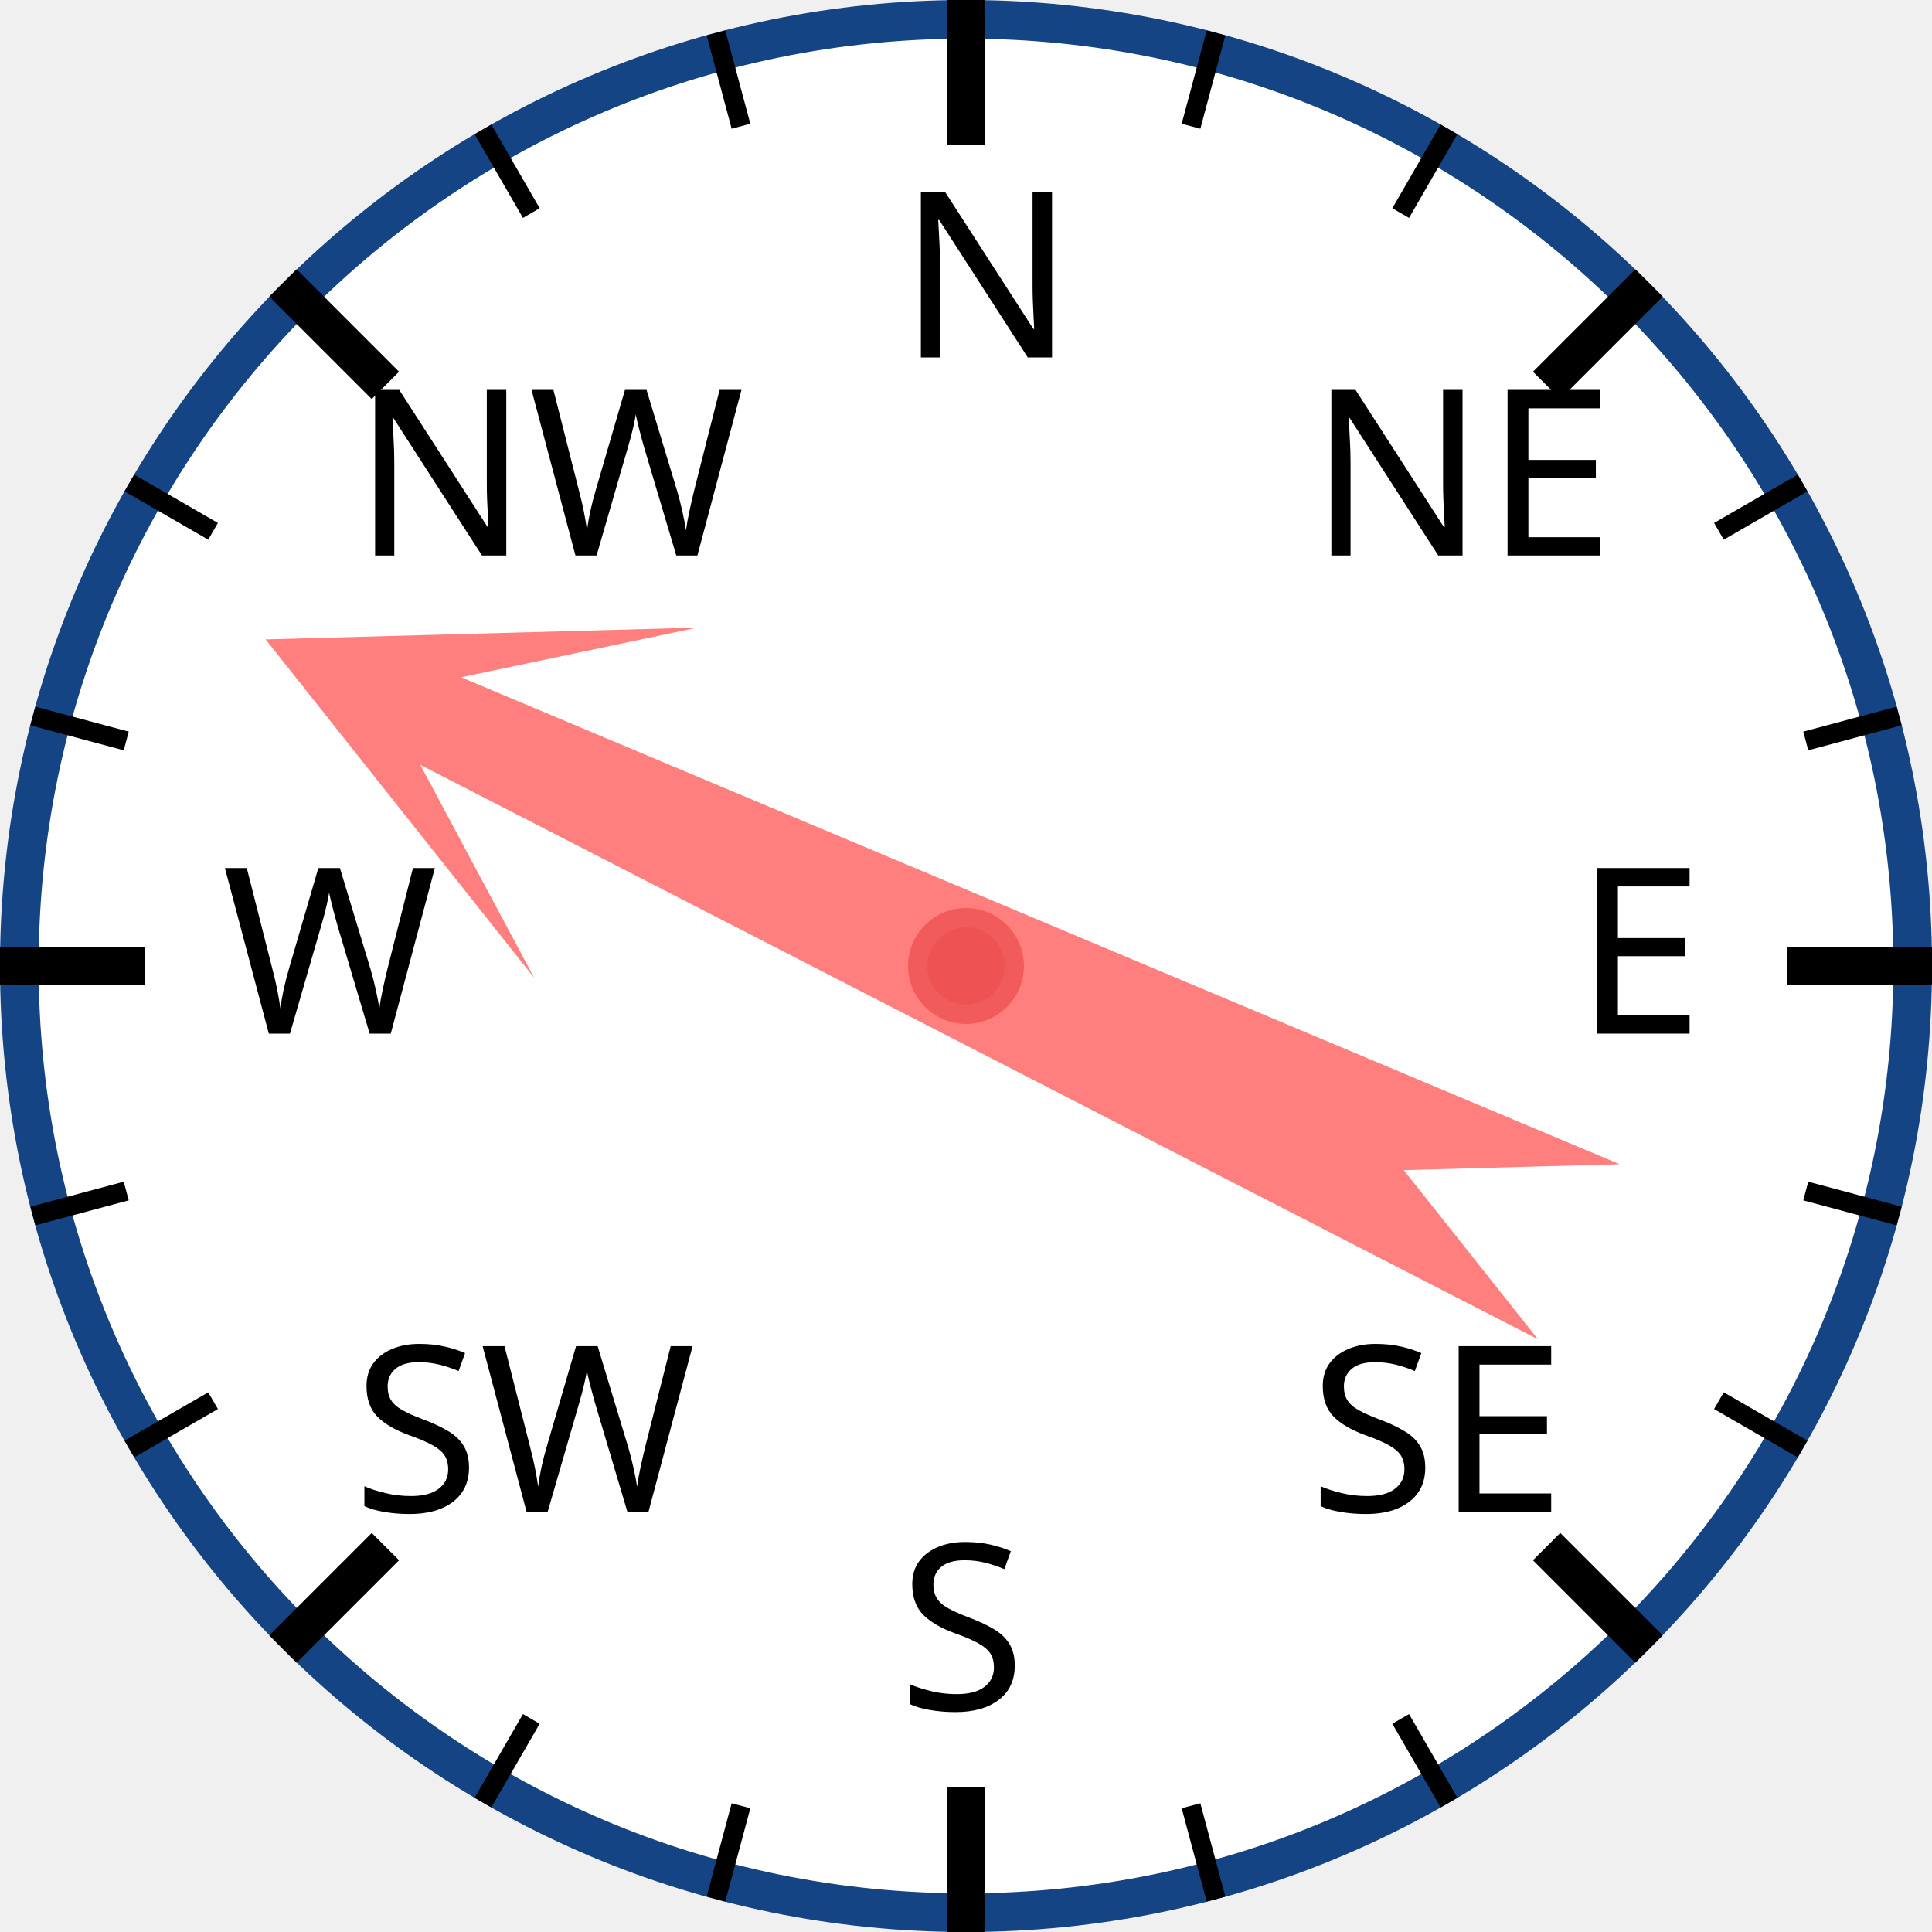
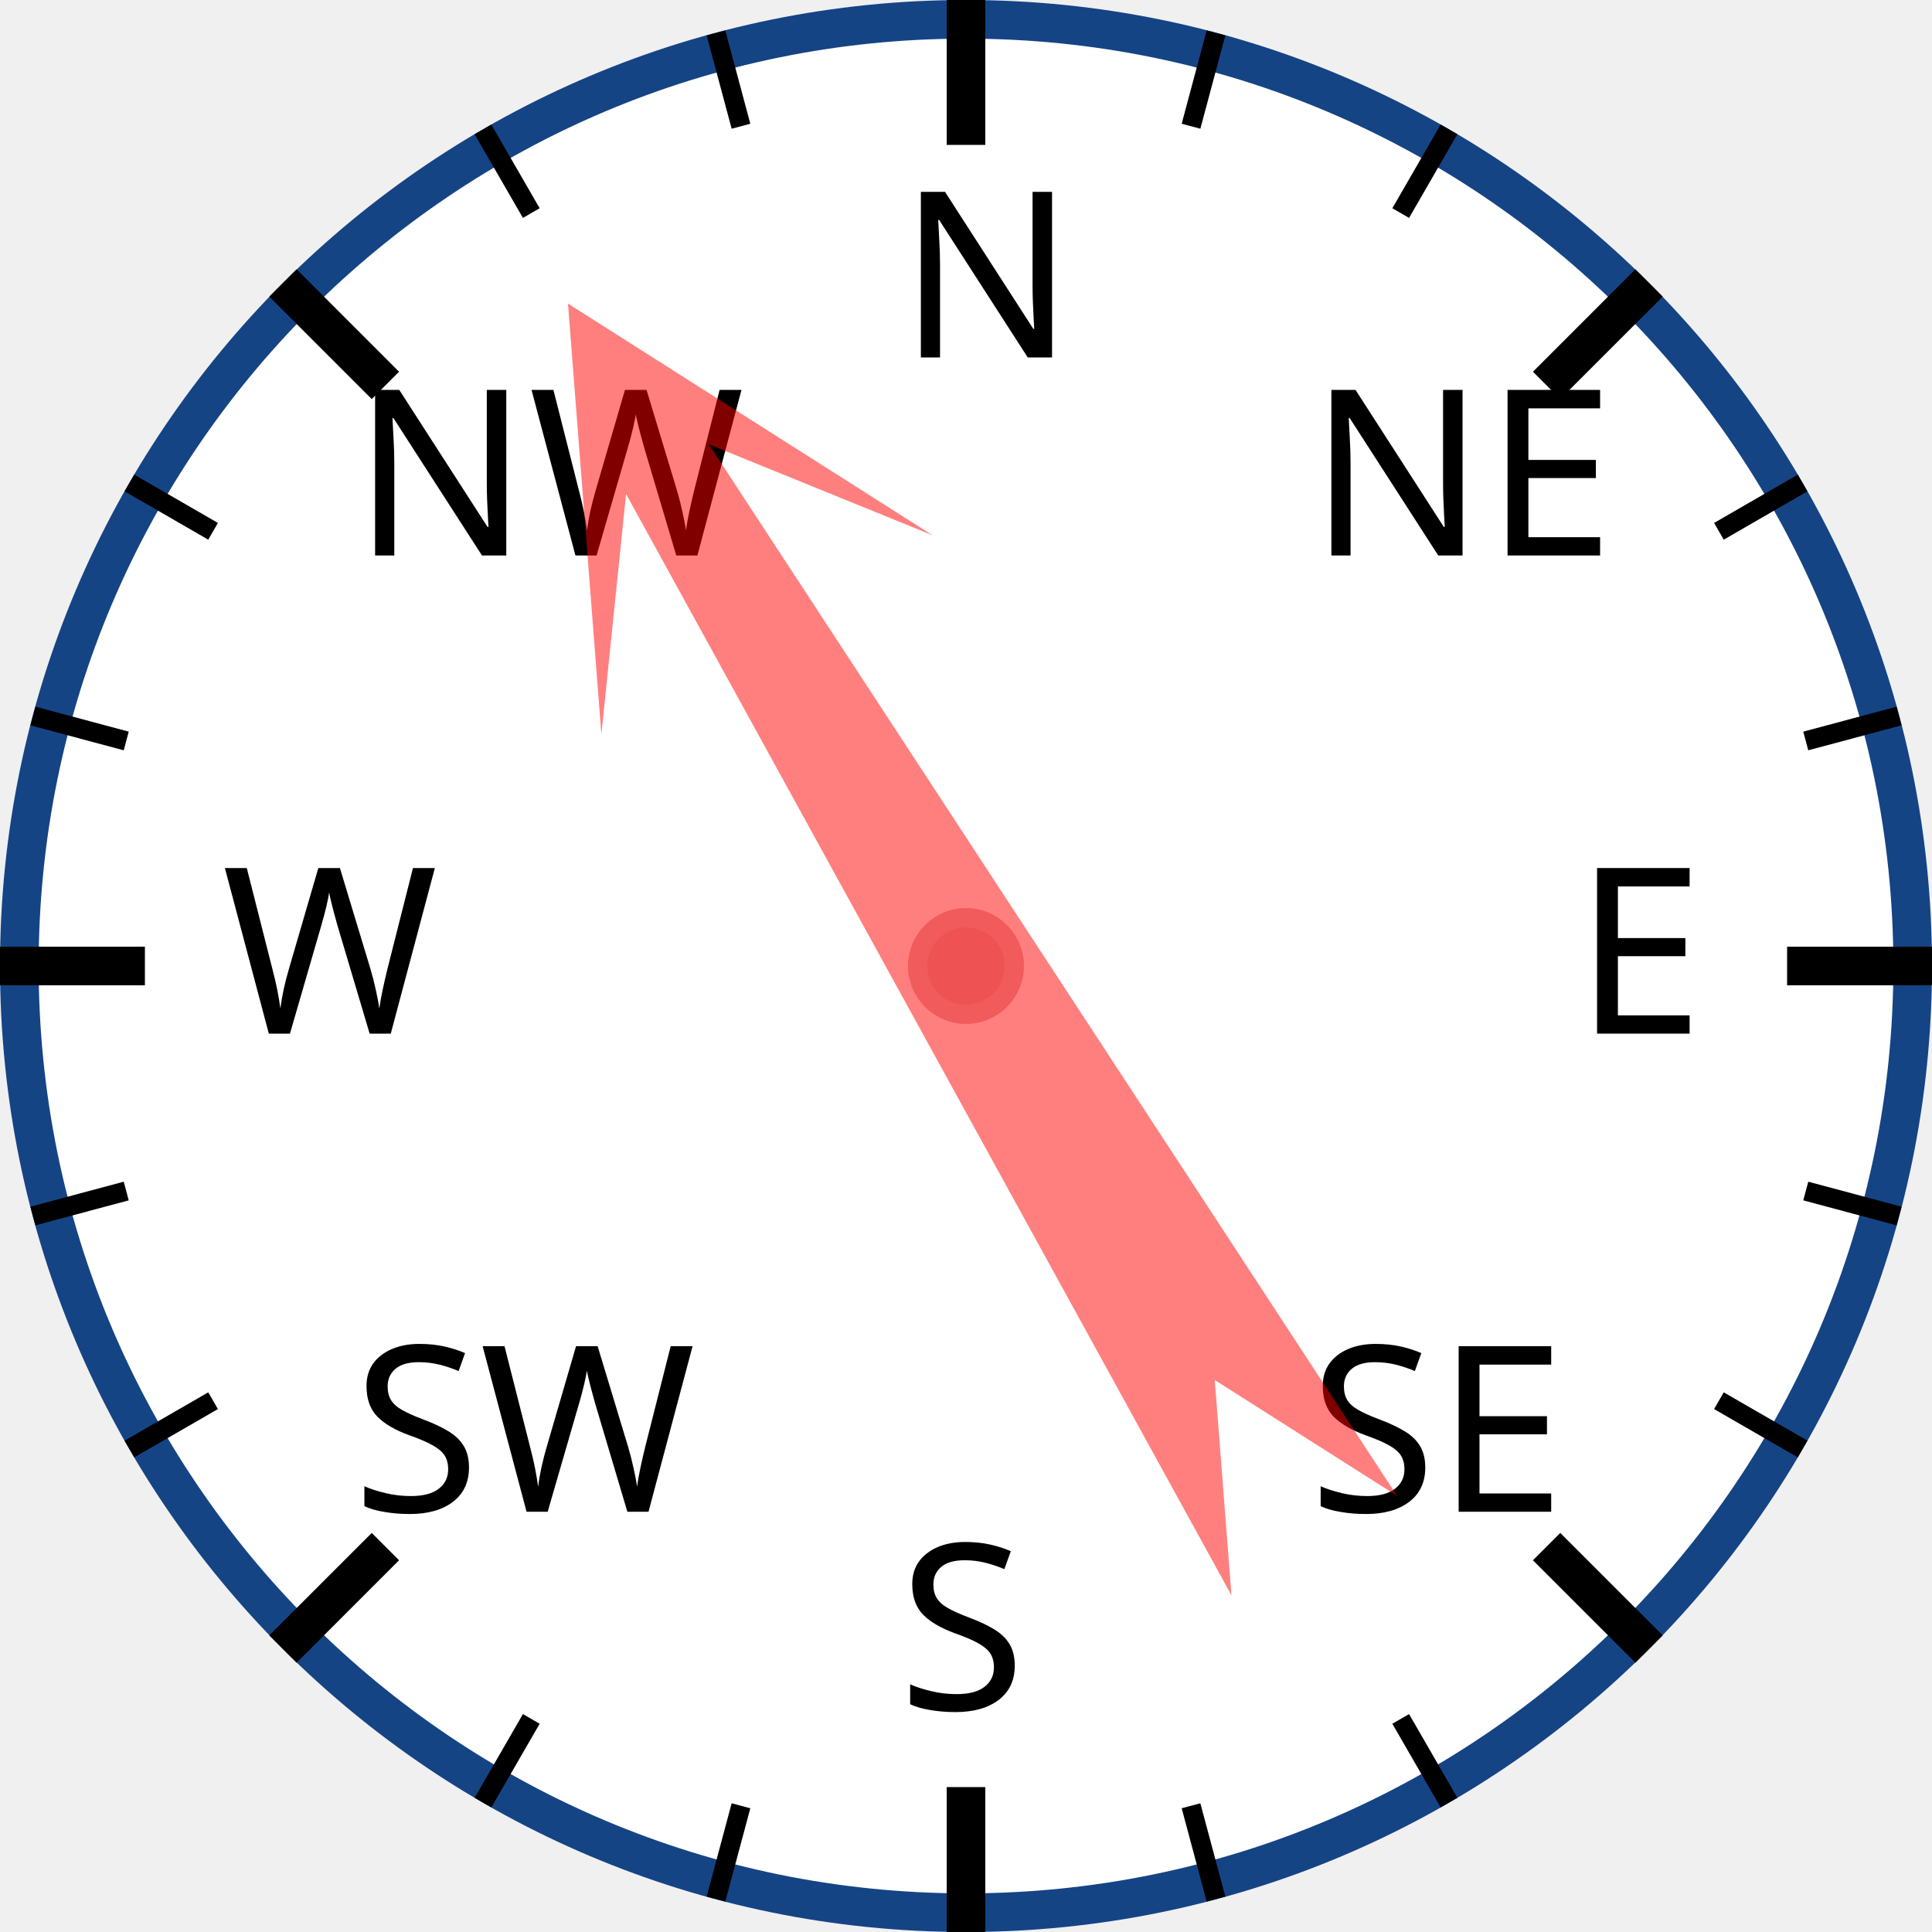
<svg xmlns="http://www.w3.org/2000/svg" width="120px" height="120px" viewBox="0 0 200 200">
  <circle cx="100" cy="100" r="98" style="fill: white; stroke: #154485; stroke-width: 4;" />
  <text x="93.0" y="37.0" style="font-family: sans-serif; font-size: 18pt;">N</text>
  <line x1="100.0" y1="0.0" x2="100.0" y2="15.0" style="stroke: black; stroke-width: 4;" />
  <line x1="74.118" y1="3.407" x2="76.706" y2="13.067" style="stroke: black; stroke-width: 2;" />
  <line x1="50" y1="13.397" x2="55" y2="22.058" style="stroke: black; stroke-width: 2;" />
  <text x="36.503" y="57.503" style="font-family: sans-serif; font-size: 18pt;">NW</text>
  <line x1="29.289" y1="29.289" x2="39.896" y2="39.896" style="stroke: black; stroke-width: 4;" />
  <line x1="13.397" y1="50" x2="22.058" y2="55" style="stroke: black; stroke-width: 2;" />
  <line x1="3.407" y1="74.118" x2="13.067" y2="76.706" style="stroke: black; stroke-width: 2;" />
  <text x="23.0" y="107.0" style="font-family: sans-serif; font-size: 18pt;">W</text>
  <line x1="0.0" y1="100.0" x2="15.0" y2="100.0" style="stroke: black; stroke-width: 4;" />
  <line x1="3.407" y1="125.882" x2="13.067" y2="123.294" style="stroke: black; stroke-width: 2;" />
  <line x1="13.397" y1="150" x2="22.058" y2="145" style="stroke: black; stroke-width: 2;" />
  <text x="36.503" y="156.497" style="font-family: sans-serif; font-size: 18pt;">SW</text>
  <line x1="29.289" y1="170.711" x2="39.896" y2="160.104" style="stroke: black; stroke-width: 4;" />
  <line x1="50" y1="186.603" x2="55" y2="177.942" style="stroke: black; stroke-width: 2;" />
  <line x1="74.118" y1="196.593" x2="76.706" y2="186.933" style="stroke: black; stroke-width: 2;" />
  <text x="93" y="177.0" style="font-family: sans-serif; font-size: 18pt;">S</text>
  <line x1="100" y1="200.0" x2="100" y2="185.0" style="stroke: black; stroke-width: 4;" />
  <line x1="125.882" y1="196.593" x2="123.294" y2="186.933" style="stroke: black; stroke-width: 2;" />
  <line x1="150.0" y1="186.603" x2="145.0" y2="177.942" style="stroke: black; stroke-width: 2;" />
  <text x="135.497" y="156.497" style="font-family: sans-serif; font-size: 18pt;">SE</text>
  <line x1="170.711" y1="170.711" x2="160.104" y2="160.104" style="stroke: black; stroke-width: 4;" />
  <line x1="186.603" y1="150" x2="177.942" y2="145" style="stroke: black; stroke-width: 2;" />
  <line x1="196.593" y1="125.882" x2="186.933" y2="123.294" style="stroke: black; stroke-width: 2;" />
  <text x="163.0" y="107" style="font-family: sans-serif; font-size: 18pt;">E</text>
  <line x1="200.0" y1="100" x2="185.0" y2="100" style="stroke: black; stroke-width: 4;" />
  <line x1="196.593" y1="74.118" x2="186.933" y2="76.706" style="stroke: black; stroke-width: 2;" />
  <line x1="186.603" y1="50" x2="177.942" y2="55" style="stroke: black; stroke-width: 2;" />
  <text x="135.497" y="57.503" style="font-family: sans-serif; font-size: 18pt;">NE</text>
  <line x1="170.711" y1="29.289" x2="160.104" y2="39.896" style="stroke: black; stroke-width: 4;" />
  <line x1="150" y1="13.397" x2="145" y2="22.058" style="stroke: black; stroke-width: 2;" />
  <line x1="125.882" y1="3.407" x2="123.294" y2="13.067" style="stroke: black; stroke-width: 2;" />
-   <polygon points="100 20 120 60 105 40 110 170 100 150 90 170 95 40 80 60" style="fill: red; fill-opacity: 0.5;" transform="rotate(295,100,100)" />
+   <polygon points="100 20 120 60 105 40 110 170 100 150 90 170 95 40 80 60" style="fill: red; fill-opacity: 0.5;" transform="rotate(329,100,100)" />
  <circle cx="100" cy="100" r="5" style="fill: #EE5252; stroke: #F25B5B; stroke-width: 2;" />
</svg>
